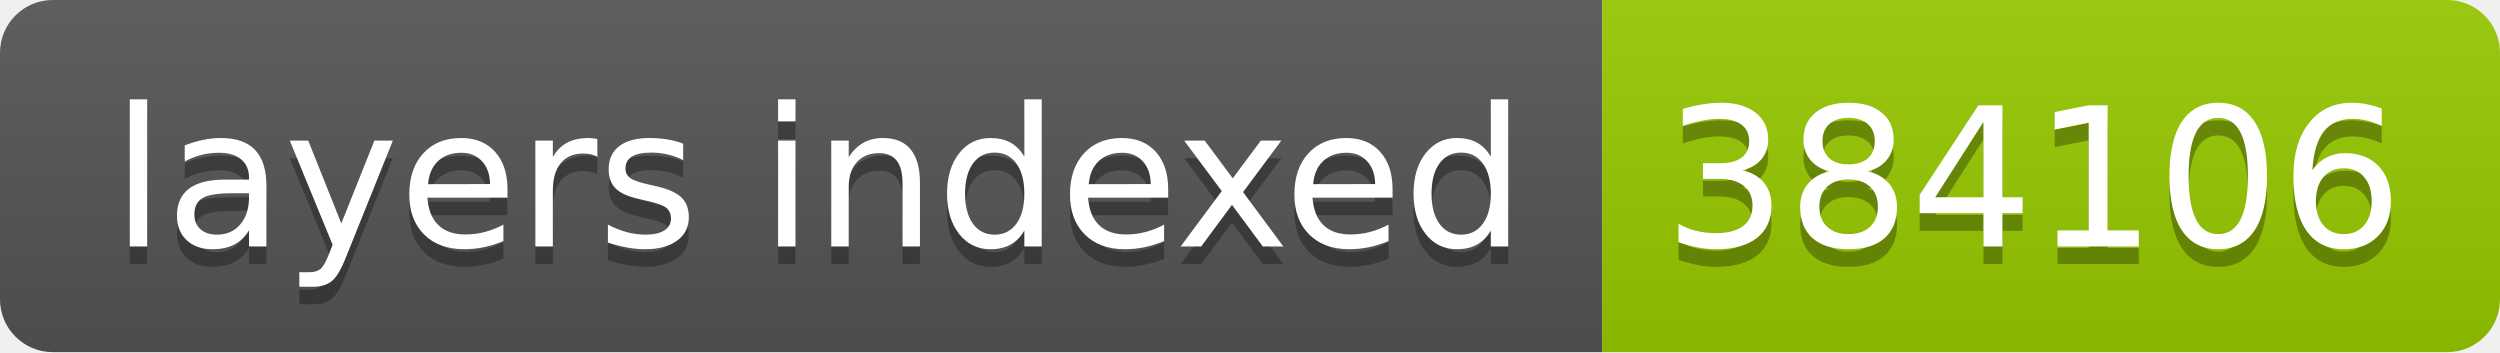
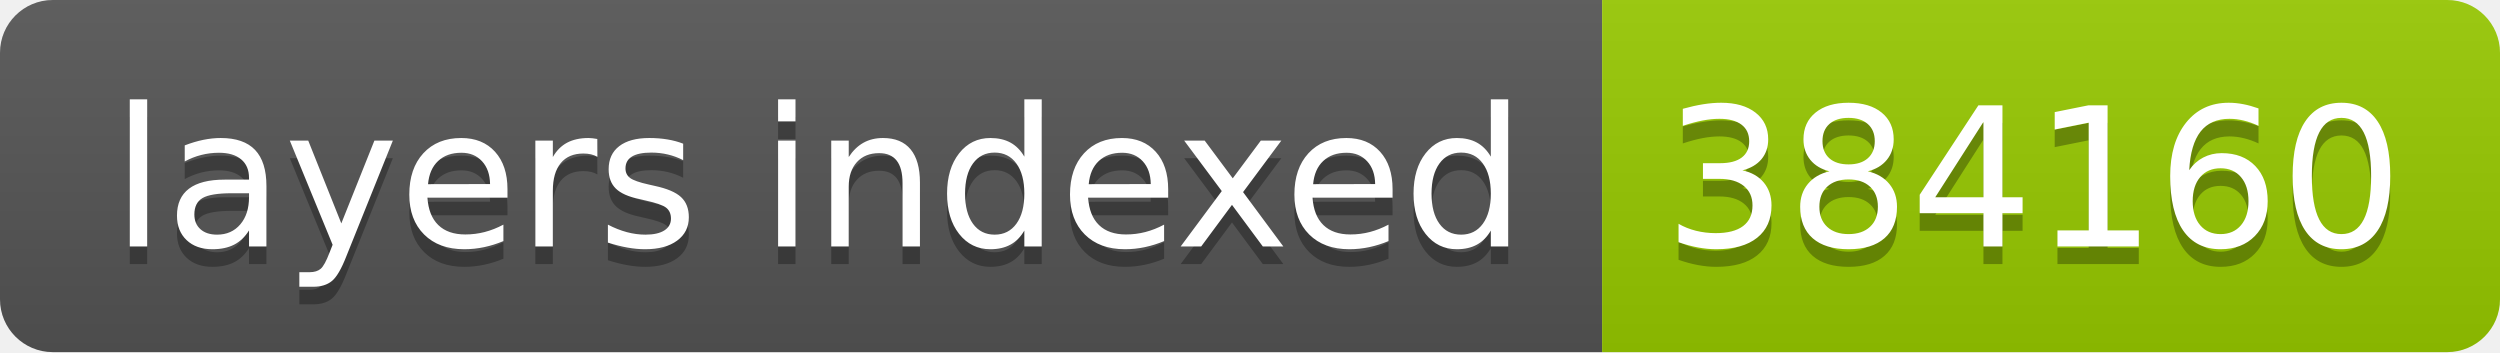
- <svg xmlns="http://www.w3.org/2000/svg" width="142" height="20" role="img" aria-label="layers indexed: 384106">
+ <svg xmlns="http://www.w3.org/2000/svg" width="142" height="20" role="img" aria-label="layers indexed: 384160">
  <linearGradient id="s" x2="0" y2="100%">
    <stop offset="0" stop-color="#bbb" stop-opacity=".1" />
    <stop offset="1" stop-opacity=".1" />
  </linearGradient>
  <clipPath id="r">
    <rect width="142" height="20" rx="3" fill="#fff" />
  </clipPath>
  <g clip-path="url(#r)">
    <rect width="91" height="20" fill="#555" />
    <rect x="91" width="51" height="20" fill="#97ca00" />
    <rect width="142" height="20" fill="url(#s)" />
  </g>
  <g fill="#fff" text-anchor="middle" font-family="Verdana,Geneva,DejaVu Sans,sans-serif" text-rendering="geometricPrecision" font-size="110">
    <text aria-hidden="true" x="465" y="150" fill="#010101" fill-opacity=".3" transform="scale(.1)" textLength="810">layers indexed</text>
    <text x="465" y="140" transform="scale(.1)" fill="#fff" textLength="810">layers indexed</text>
-     <text aria-hidden="true" x="1155" y="150" fill="#010101" fill-opacity=".3" transform="scale(.1)" textLength="410">384106</text>
-     <text x="1155" y="140" transform="scale(.1)" fill="#fff" textLength="410">384106</text>
+     <text aria-hidden="true" x="1155" y="150" fill="#010101" fill-opacity=".3" transform="scale(.1)" textLength="410">384160</text>
+     <text x="1155" y="140" transform="scale(.1)" fill="#fff" textLength="410">384160</text>
  </g>
</svg>
